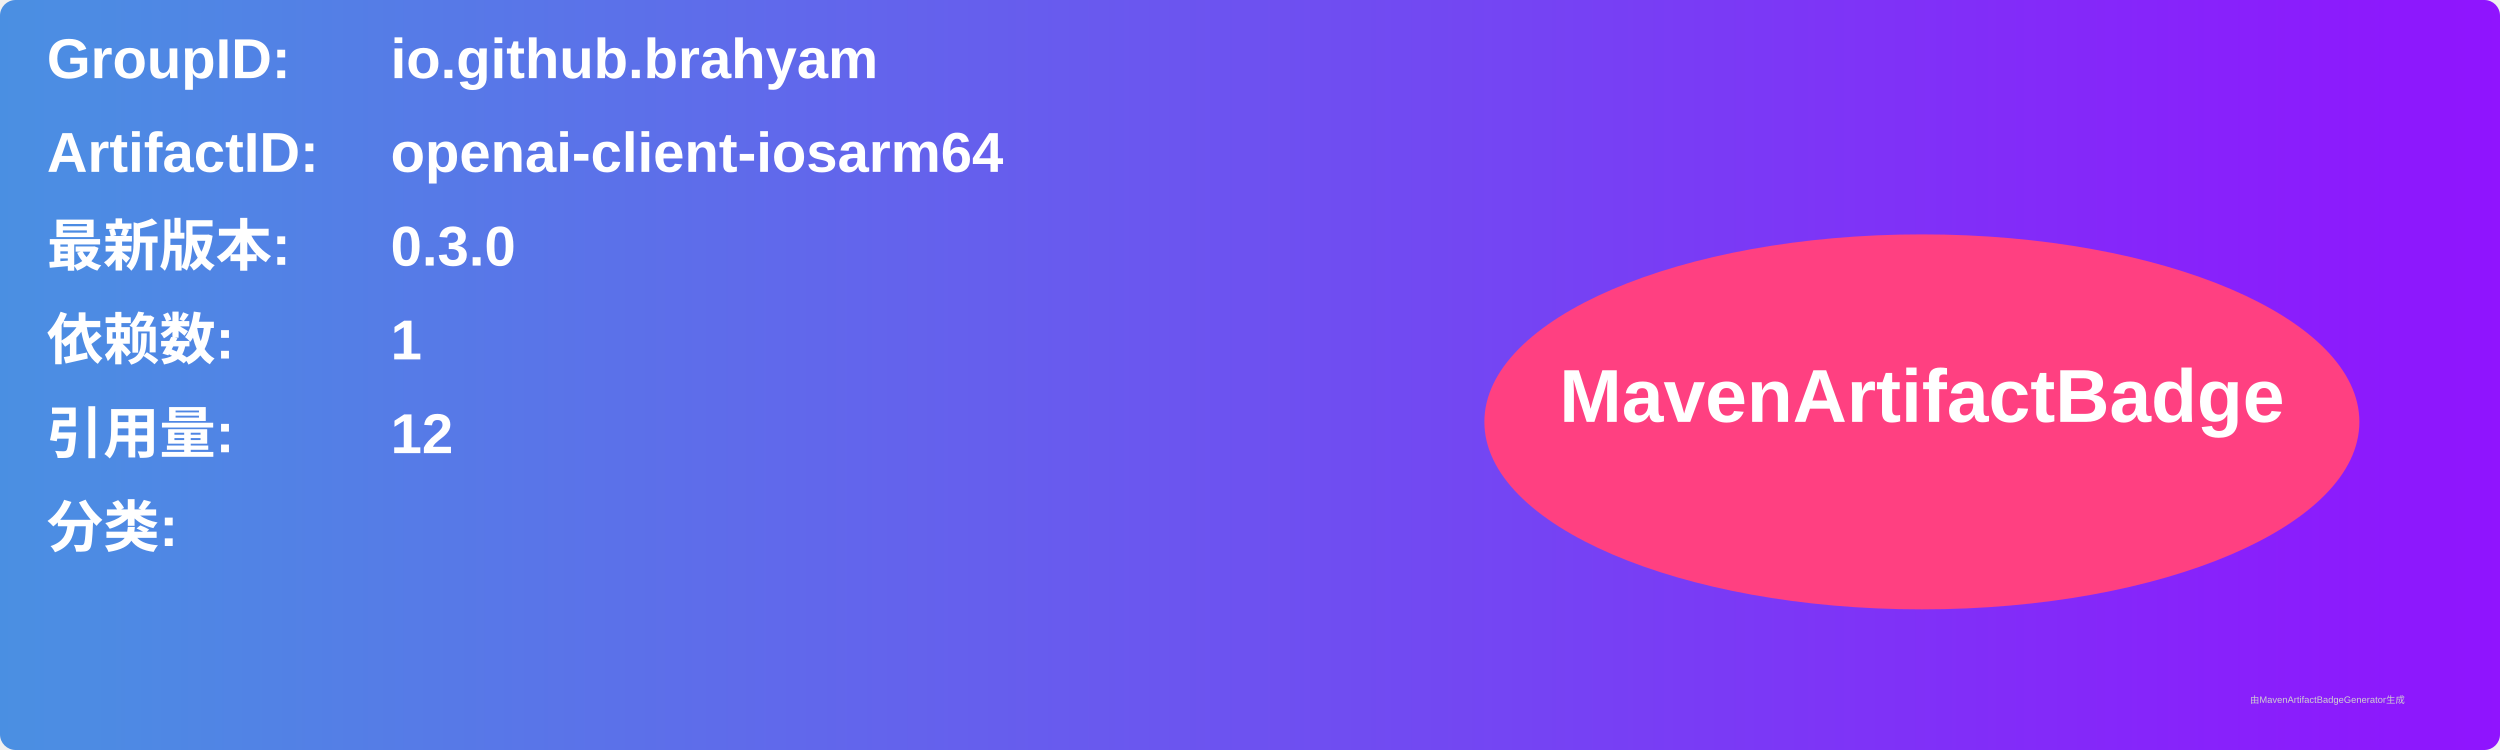
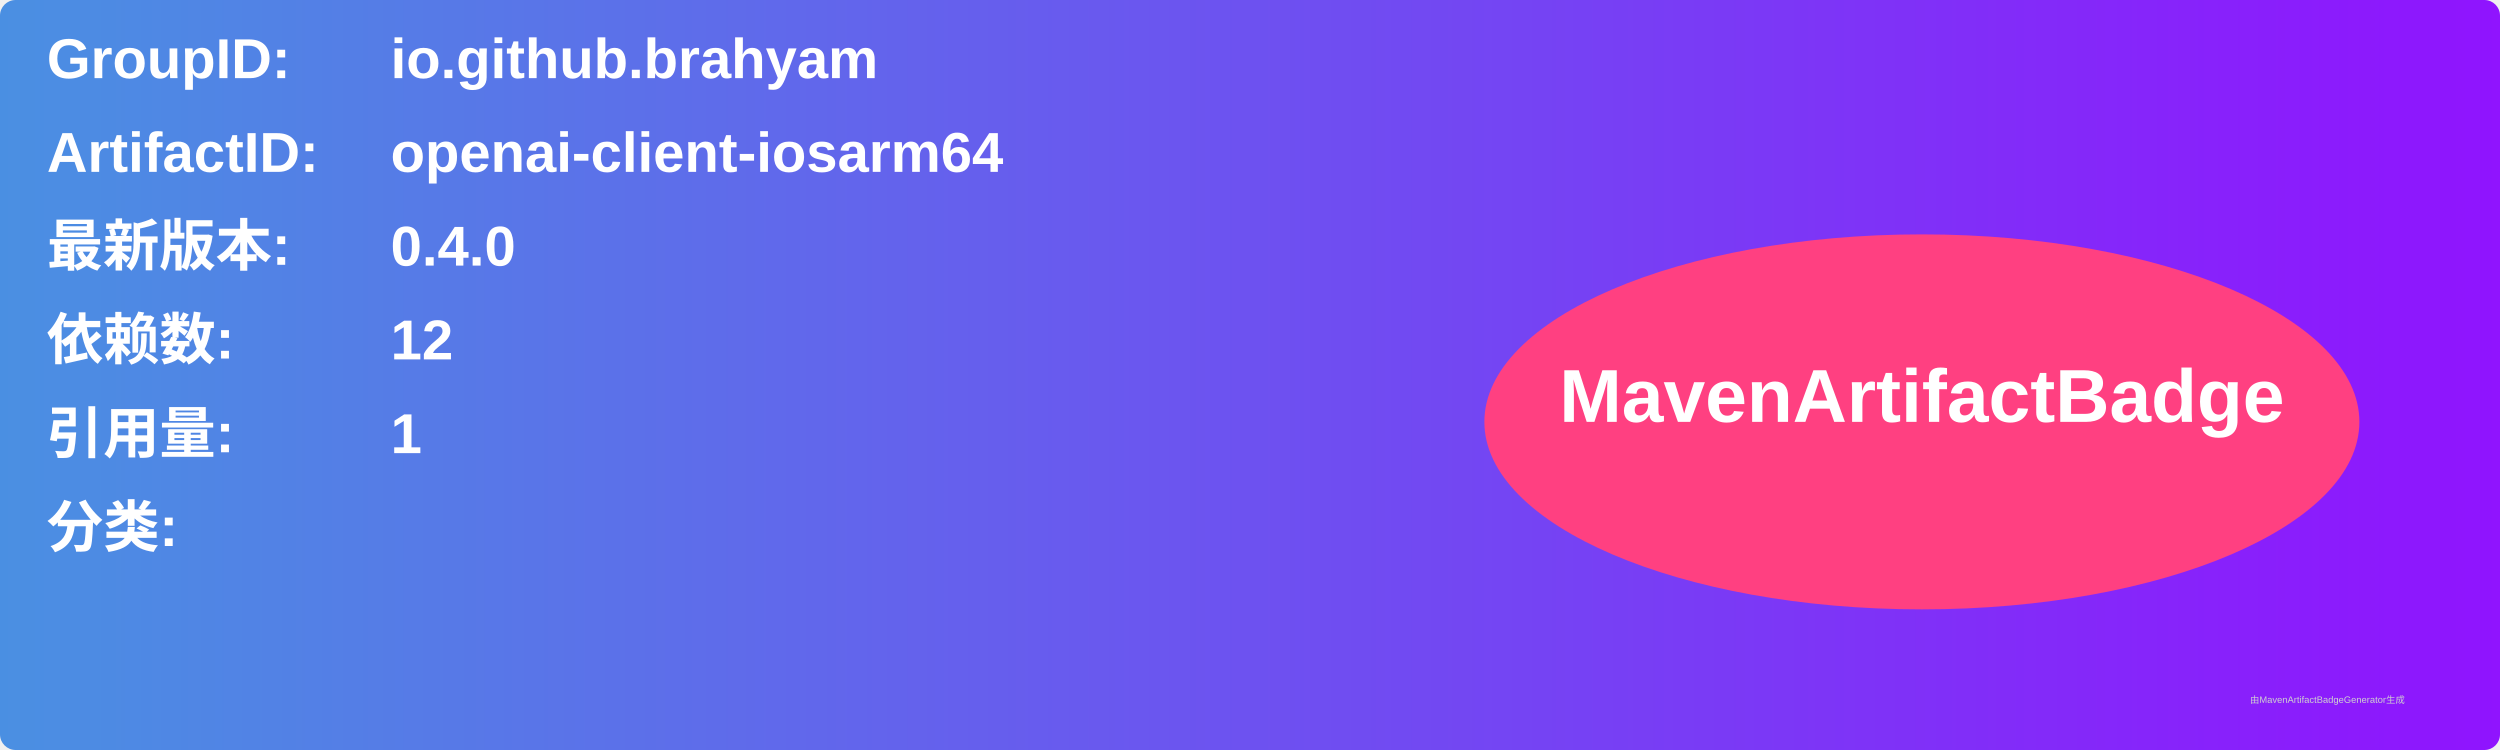
<svg xmlns="http://www.w3.org/2000/svg" width="800" height="240" viewBox="0 0 800 240">
  <linearGradient id="grad" x1="0%" y1="0%" x2="100%" y2="0%">
    <stop offset="0%" stop-color="#4a90e2" />
    <stop offset="100%" stop-color="#9013fe" />
  </linearGradient>
  <rect width="100%" height="100%" rx="5" ry="5" fill="url(#grad)" />
  <g transform="translate(15, 15)">
    <text x="0" y="10" font-family="Arial" font-size="18" fill="white" font-weight="bold" width="260">GroupID:</text>
    <text x="110" y="10" font-family="Arial" font-size="18" fill="white" font-weight="bold" width="460">io.github.brahyam</text>
    <text x="0" y="40" font-family="Arial" font-size="18" fill="white" font-weight="bold" width="260">ArtifactID:</text>
    <text x="110" y="40" font-family="Arial" font-size="18" fill="white" font-weight="bold" width="460">openai-client-iosarm64</text>
    <text x="0" y="70" font-family="Arial" font-size="18" fill="white" font-weight="bold">最新版本:</text>
    <text x="110" y="70" font-family="Arial" font-size="18" fill="white" font-weight="bold">
-       <tspan font-weight="bold">0.3.0</tspan>
+       <tspan font-weight="bold">0.4.0</tspan>
    </text>
    <text x="0" y="100" font-family="Arial" font-size="18" fill="white" font-weight="bold">依赖数: </text>
    <text x="110" y="100" font-family="Arial" font-size="18" fill="white">
-       <tspan font-weight="bold">1</tspan>
+       <tspan font-weight="bold">12</tspan>
    </text>
    <text x="0" y="130" font-family="Arial" font-size="18" fill="white" font-weight="bold">引用量: </text>
    <text x="110" y="130" font-family="Arial" font-size="18" fill="white">
-       <tspan font-weight="bold">12</tspan>
+       <tspan font-weight="bold">1</tspan>
    </text>
    <text x="0" y="160" font-family="Arial" font-size="18" fill="white" font-weight="bold">分类:</text>
    <text x="10" y="190" font-family="Arial" font-size="10" fill="white">
      <tspan font-weight="bold" />
    </text>
    <ellipse cx="600" cy="120" rx="140" ry="60" fill="#ff4081" />
    <text x="600" y="120" text-anchor="middle" font-family="Arial" font-size="24" fill="white" font-weight="bold">MavenArtifactBadge</text>
  </g>
  <text x="720" y="225" font-family="Arial" font-size="3" fill="#d0d0d0">由MavenArtifactBadgeGenerator生成</text>
</svg>
